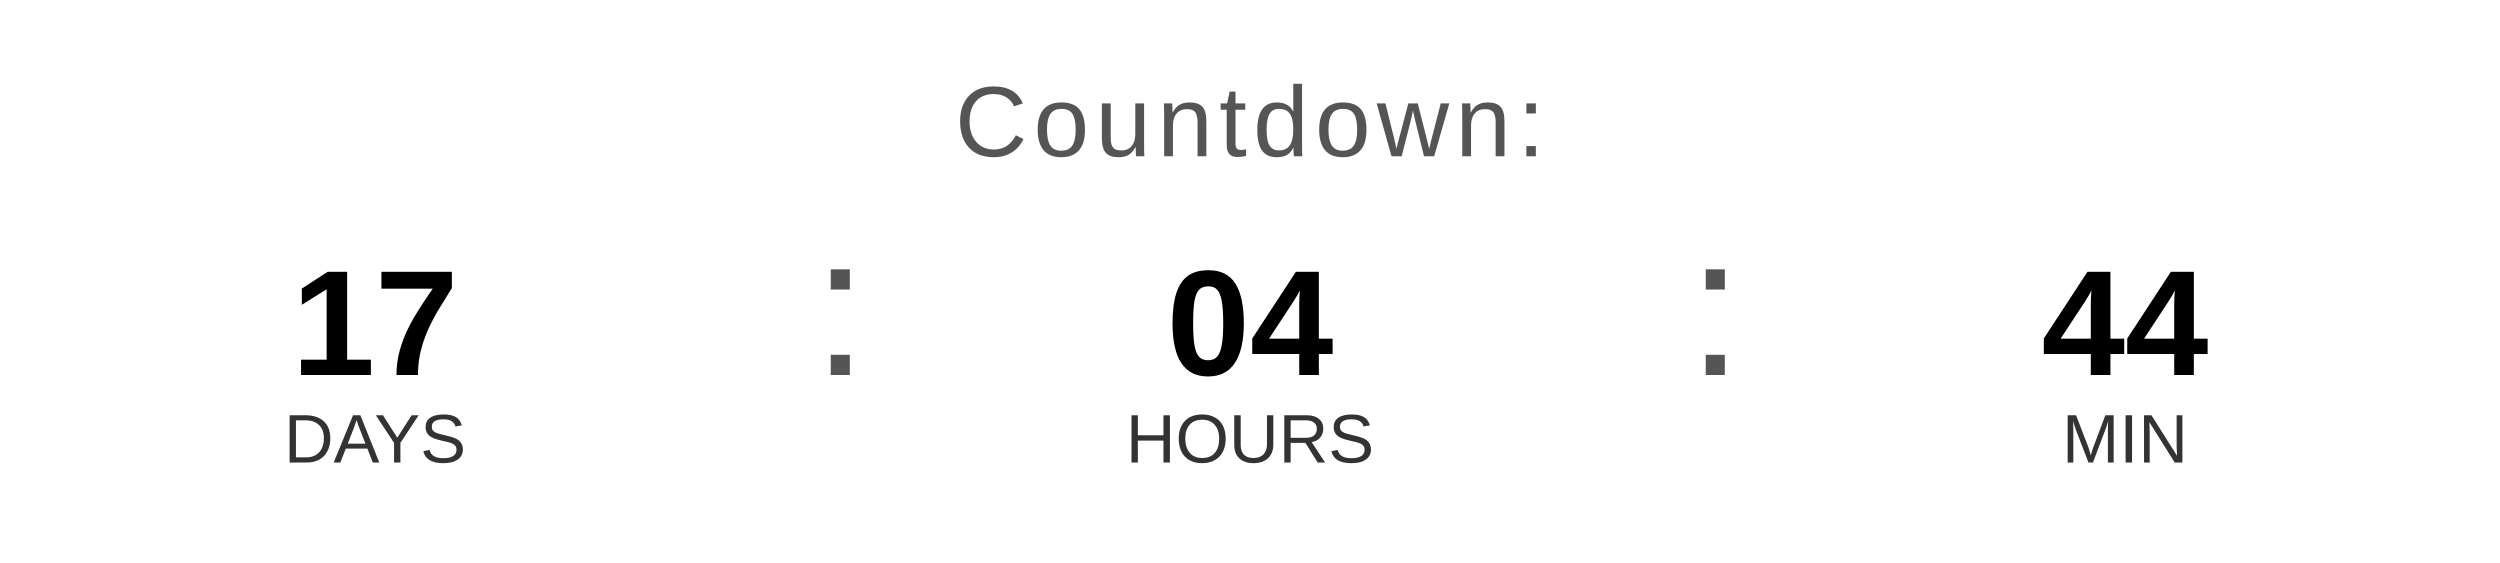
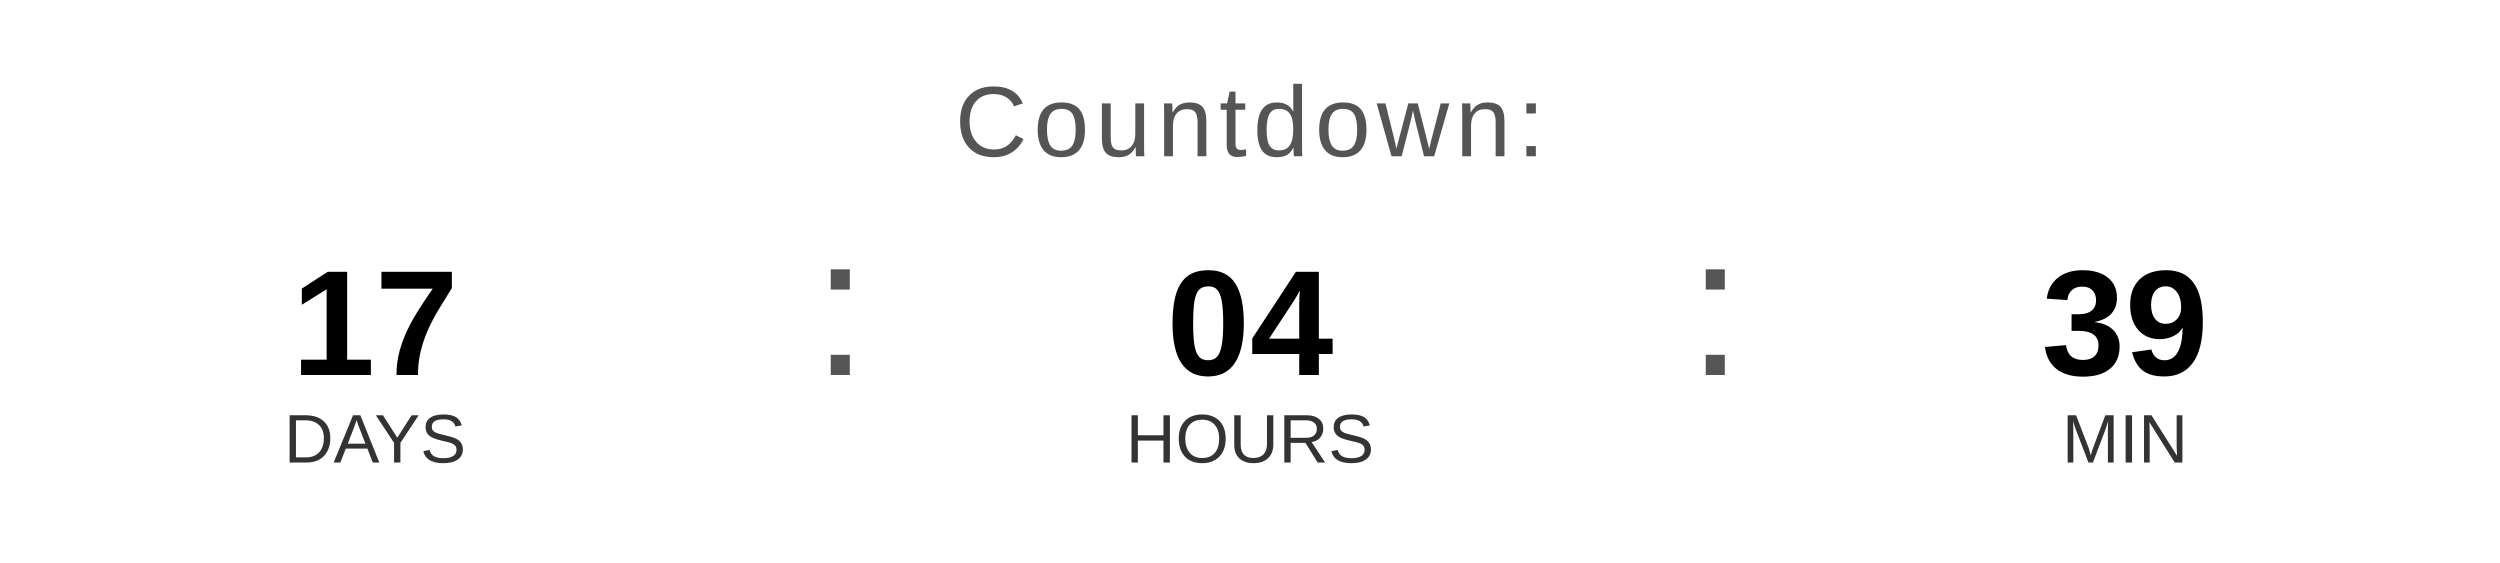
<svg xmlns="http://www.w3.org/2000/svg" width="400" height="90" viewBox="0 0 400 90">
  <text x="200" y="25" font-family="Arial, Helvetica, sans-serif" font-size="16" fill="#555555" text-anchor="middle" letter-spacing="1">
    Countdown:
  </text>
  <text x="60" y="60" font-family="Arial, Helvetica, sans-serif" font-size="24" font-weight="bold" fill="#000000" text-anchor="middle">17</text>
  <text x="60" y="74" font-family="Arial, Helvetica, sans-serif" font-size="11" fill="#333333" text-anchor="middle">DAYS</text>
  <text x="130" y="60" font-family="Arial, sans-serif" font-size="32" fill="#555555">:</text>
  <text x="200" y="60" font-family="Arial, Helvetica, sans-serif" font-size="24" font-weight="bold" fill="#000000" text-anchor="middle">04</text>
  <text x="200" y="74" font-family="Arial, Helvetica, sans-serif" font-size="11" fill="#333333" text-anchor="middle">HOURS</text>
  <text x="270" y="60" font-family="Arial, sans-serif" font-size="32" fill="#555555">:</text>
-   <text x="340" y="60" font-family="Arial, Helvetica, sans-serif" font-size="24" font-weight="bold" fill="#000000" text-anchor="middle">44</text>
+   <text x="340" y="60" font-family="Arial, Helvetica, sans-serif" font-size="24" font-weight="bold" fill="#000000" text-anchor="middle">39</text>
  <text x="340" y="74" font-family="Arial, Helvetica, sans-serif" font-size="11" fill="#333333" text-anchor="middle">MIN</text>
</svg>
